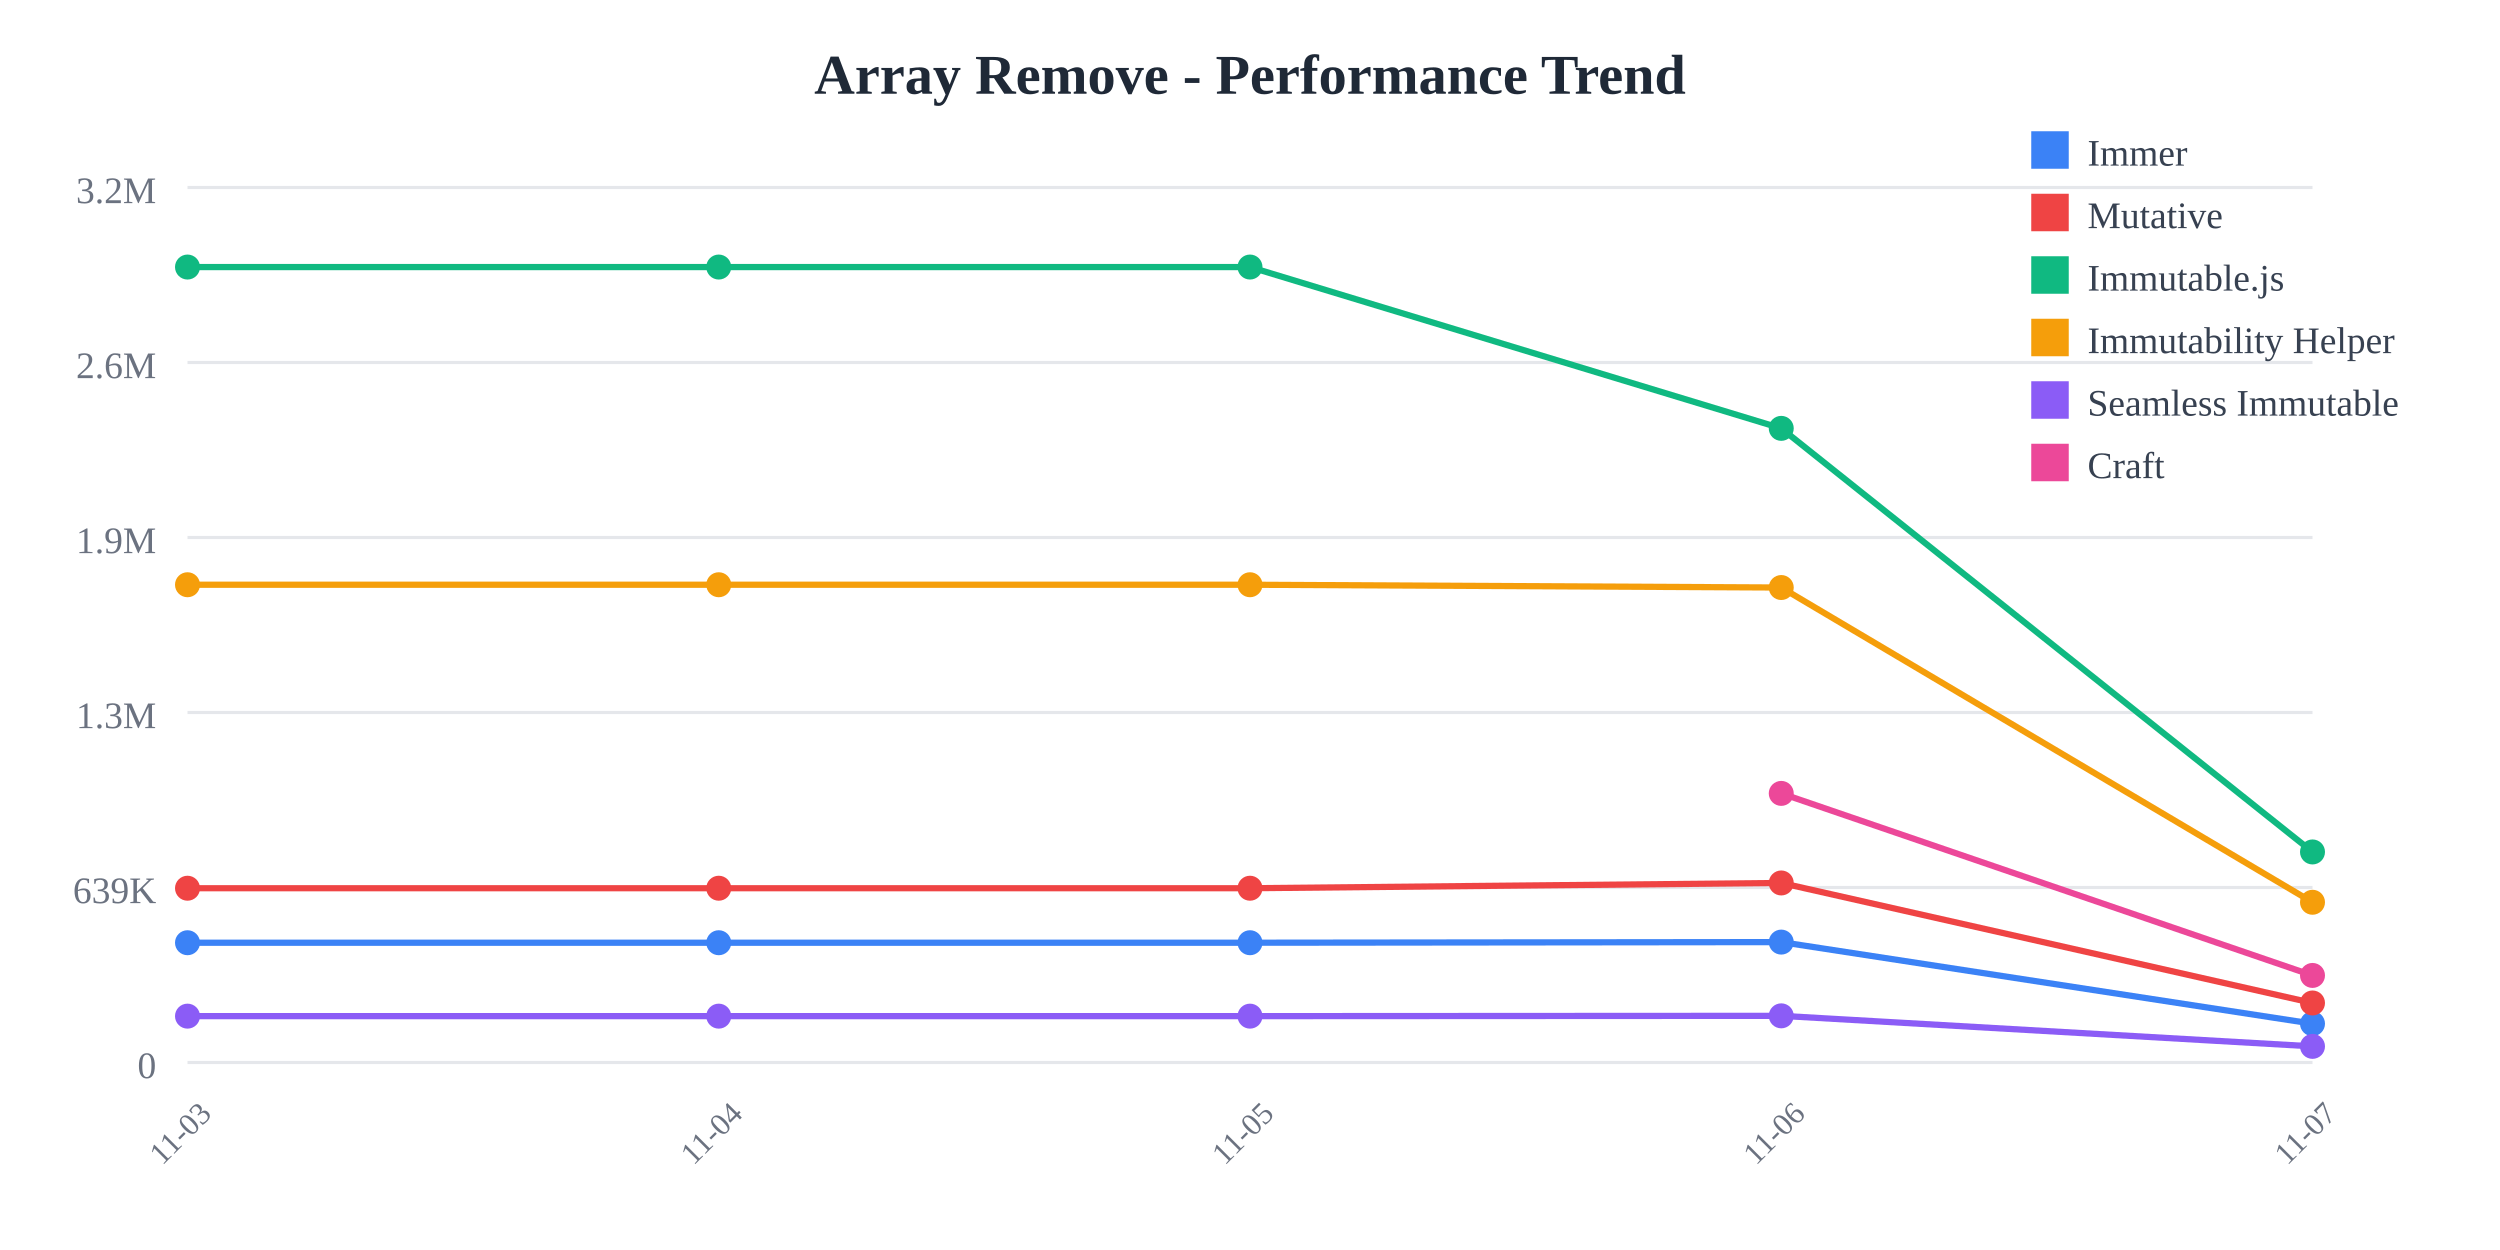
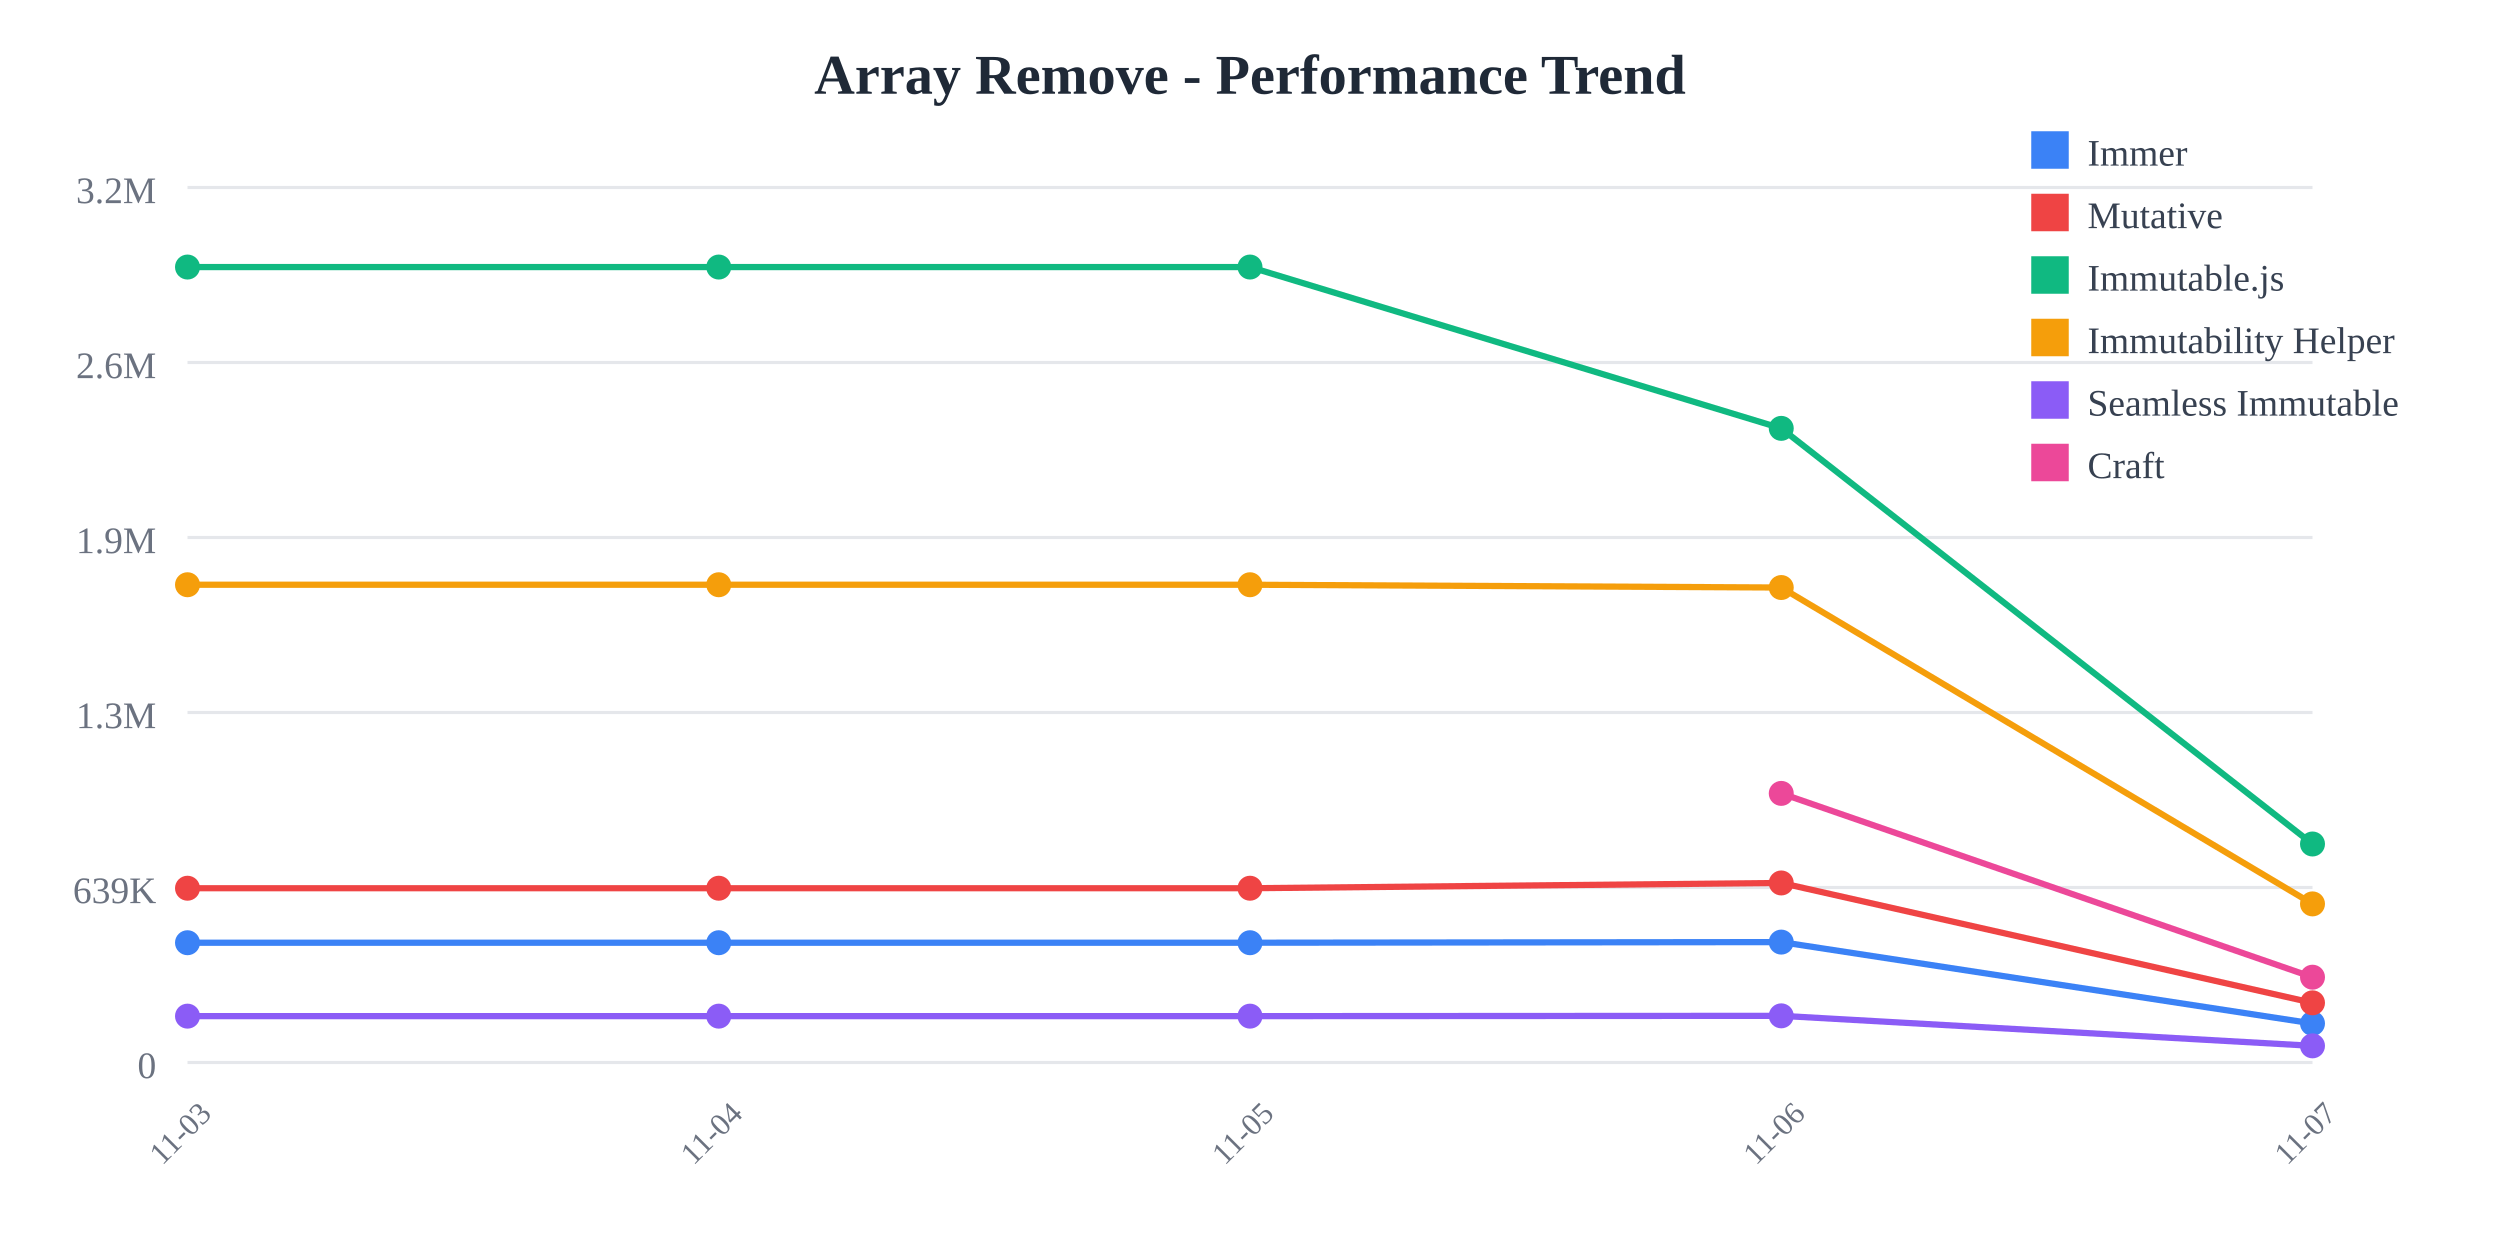
<svg xmlns="http://www.w3.org/2000/svg" width="800" height="400">
  <rect width="800" height="400" fill="white" />
  <text x="400" y="30" text-anchor="middle" font-size="18" font-weight="bold" fill="#1f2937">
    Array Remove - Performance Trend
  </text>
  <line x1="60" y1="60" x2="740" y2="60" stroke="#e5e7eb" stroke-width="1" />
  <text x="50" y="65" text-anchor="end" font-size="12" fill="#6b7280">
    3.2M
  </text>
  <line x1="60" y1="116" x2="740" y2="116" stroke="#e5e7eb" stroke-width="1" />
  <text x="50" y="121" text-anchor="end" font-size="12" fill="#6b7280">
    2.6M
  </text>
  <line x1="60" y1="172" x2="740" y2="172" stroke="#e5e7eb" stroke-width="1" />
  <text x="50" y="177" text-anchor="end" font-size="12" fill="#6b7280">
    1.9M
  </text>
  <line x1="60" y1="228" x2="740" y2="228" stroke="#e5e7eb" stroke-width="1" />
  <text x="50" y="233" text-anchor="end" font-size="12" fill="#6b7280">
    1.3M
  </text>
  <line x1="60" y1="284" x2="740" y2="284" stroke="#e5e7eb" stroke-width="1" />
  <text x="50" y="289" text-anchor="end" font-size="12" fill="#6b7280">
    639K
  </text>
  <line x1="60" y1="340" x2="740" y2="340" stroke="#e5e7eb" stroke-width="1" />
  <text x="50" y="345" text-anchor="end" font-size="12" fill="#6b7280">
    0
  </text>
  <text x="60" y="365" text-anchor="middle" font-size="10" fill="#6b7280" transform="rotate(-45, 60, 365)">
    11-03
  </text>
  <text x="230" y="365" text-anchor="middle" font-size="10" fill="#6b7280" transform="rotate(-45, 230, 365)">
    11-04
  </text>
  <text x="400" y="365" text-anchor="middle" font-size="10" fill="#6b7280" transform="rotate(-45, 400, 365)">
    11-05
  </text>
  <text x="570" y="365" text-anchor="middle" font-size="10" fill="#6b7280" transform="rotate(-45, 570, 365)">
    11-06
  </text>
  <text x="740" y="365" text-anchor="middle" font-size="10" fill="#6b7280" transform="rotate(-45, 740, 365)">
    11-07
  </text>
-   <polyline points="60,301.671 230,301.671 400,301.671 570,301.471 740,327.577" fill="none" stroke="#3b82f6" stroke-width="2" />
+   <polyline points="60,301.671 230,301.671 400,301.671 570,301.471 740,327.509" fill="none" stroke="#3b82f6" stroke-width="2" />
  <circle cx="60" cy="301.671" r="4" fill="#3b82f6" />
  <circle cx="230" cy="301.671" r="4" fill="#3b82f6" />
  <circle cx="400" cy="301.671" r="4" fill="#3b82f6" />
  <circle cx="570" cy="301.471" r="4" fill="#3b82f6" />
-   <circle cx="740" cy="327.577" r="4" fill="#3b82f6" />
-   <polyline points="60,284.232 230,284.232 400,284.232 570,282.548 740,320.954" fill="none" stroke="#ef4444" stroke-width="2" />
+   <circle cx="740" cy="327.509" r="4" fill="#3b82f6" />
+   <polyline points="60,284.232 230,284.232 400,284.232 570,282.548 740,320.906" fill="none" stroke="#ef4444" stroke-width="2" />
  <circle cx="60" cy="284.232" r="4" fill="#ef4444" />
  <circle cx="230" cy="284.232" r="4" fill="#ef4444" />
  <circle cx="400" cy="284.232" r="4" fill="#ef4444" />
  <circle cx="570" cy="282.548" r="4" fill="#ef4444" />
-   <circle cx="740" cy="320.954" r="4" fill="#ef4444" />
-   <polyline points="60,85.455 230,85.455 400,85.455 570,137.076 740,272.625" fill="none" stroke="#10b981" stroke-width="2" />
+   <circle cx="740" cy="320.906" r="4" fill="#ef4444" />
+   <polyline points="60,85.455 230,85.455 400,85.455 570,137.076 740,270.079" fill="none" stroke="#10b981" stroke-width="2" />
  <circle cx="60" cy="85.455" r="4" fill="#10b981" />
  <circle cx="230" cy="85.455" r="4" fill="#10b981" />
  <circle cx="400" cy="85.455" r="4" fill="#10b981" />
  <circle cx="570" cy="137.076" r="4" fill="#10b981" />
-   <circle cx="740" cy="272.625" r="4" fill="#10b981" />
-   <polyline points="60,187.117 230,187.117 400,187.117 570,188.009 740,288.725" fill="none" stroke="#f59e0b" stroke-width="2" />
+   <circle cx="740" cy="270.079" r="4" fill="#10b981" />
+   <polyline points="60,187.117 230,187.117 400,187.117 570,188.009 740,289.248" fill="none" stroke="#f59e0b" stroke-width="2" />
  <circle cx="60" cy="187.117" r="4" fill="#f59e0b" />
  <circle cx="230" cy="187.117" r="4" fill="#f59e0b" />
  <circle cx="400" cy="187.117" r="4" fill="#f59e0b" />
  <circle cx="570" cy="188.009" r="4" fill="#f59e0b" />
-   <circle cx="740" cy="288.725" r="4" fill="#f59e0b" />
-   <polyline points="60,325.166 230,325.166 400,325.166 570,325.069 740,334.839" fill="none" stroke="#8b5cf6" stroke-width="2" />
+   <circle cx="740" cy="289.248" r="4" fill="#f59e0b" />
+   <polyline points="60,325.166 230,325.166 400,325.166 570,325.069 740,334.674" fill="none" stroke="#8b5cf6" stroke-width="2" />
  <circle cx="60" cy="325.166" r="4" fill="#8b5cf6" />
  <circle cx="230" cy="325.166" r="4" fill="#8b5cf6" />
  <circle cx="400" cy="325.166" r="4" fill="#8b5cf6" />
  <circle cx="570" cy="325.069" r="4" fill="#8b5cf6" />
-   <circle cx="740" cy="334.839" r="4" fill="#8b5cf6" />
-   <polyline points="570,253.886 740,312.141" fill="none" stroke="#ec4899" stroke-width="2" />
+   <circle cx="740" cy="334.674" r="4" fill="#8b5cf6" />
+   <polyline points="570,253.886 740,312.703" fill="none" stroke="#ec4899" stroke-width="2" />
  <circle cx="570" cy="253.886" r="4" fill="#ec4899" />
-   <circle cx="740" cy="312.141" r="4" fill="#ec4899" />
+   <circle cx="740" cy="312.703" r="4" fill="#ec4899" />
  <rect x="650" y="42" width="12" height="12" fill="#3b82f6" />
  <text x="668" y="53" font-size="12" fill="#374151">Immer</text>
  <rect x="650" y="62" width="12" height="12" fill="#ef4444" />
  <text x="668" y="73" font-size="12" fill="#374151">Mutative</text>
  <rect x="650" y="82" width="12" height="12" fill="#10b981" />
  <text x="668" y="93" font-size="12" fill="#374151">Immutable.js</text>
  <rect x="650" y="102" width="12" height="12" fill="#f59e0b" />
  <text x="668" y="113" font-size="12" fill="#374151">Immutability Helper</text>
  <rect x="650" y="122" width="12" height="12" fill="#8b5cf6" />
  <text x="668" y="133" font-size="12" fill="#374151">Seamless Immutable</text>
  <rect x="650" y="142" width="12" height="12" fill="#ec4899" />
  <text x="668" y="153" font-size="12" fill="#374151">Craft</text>
</svg>
